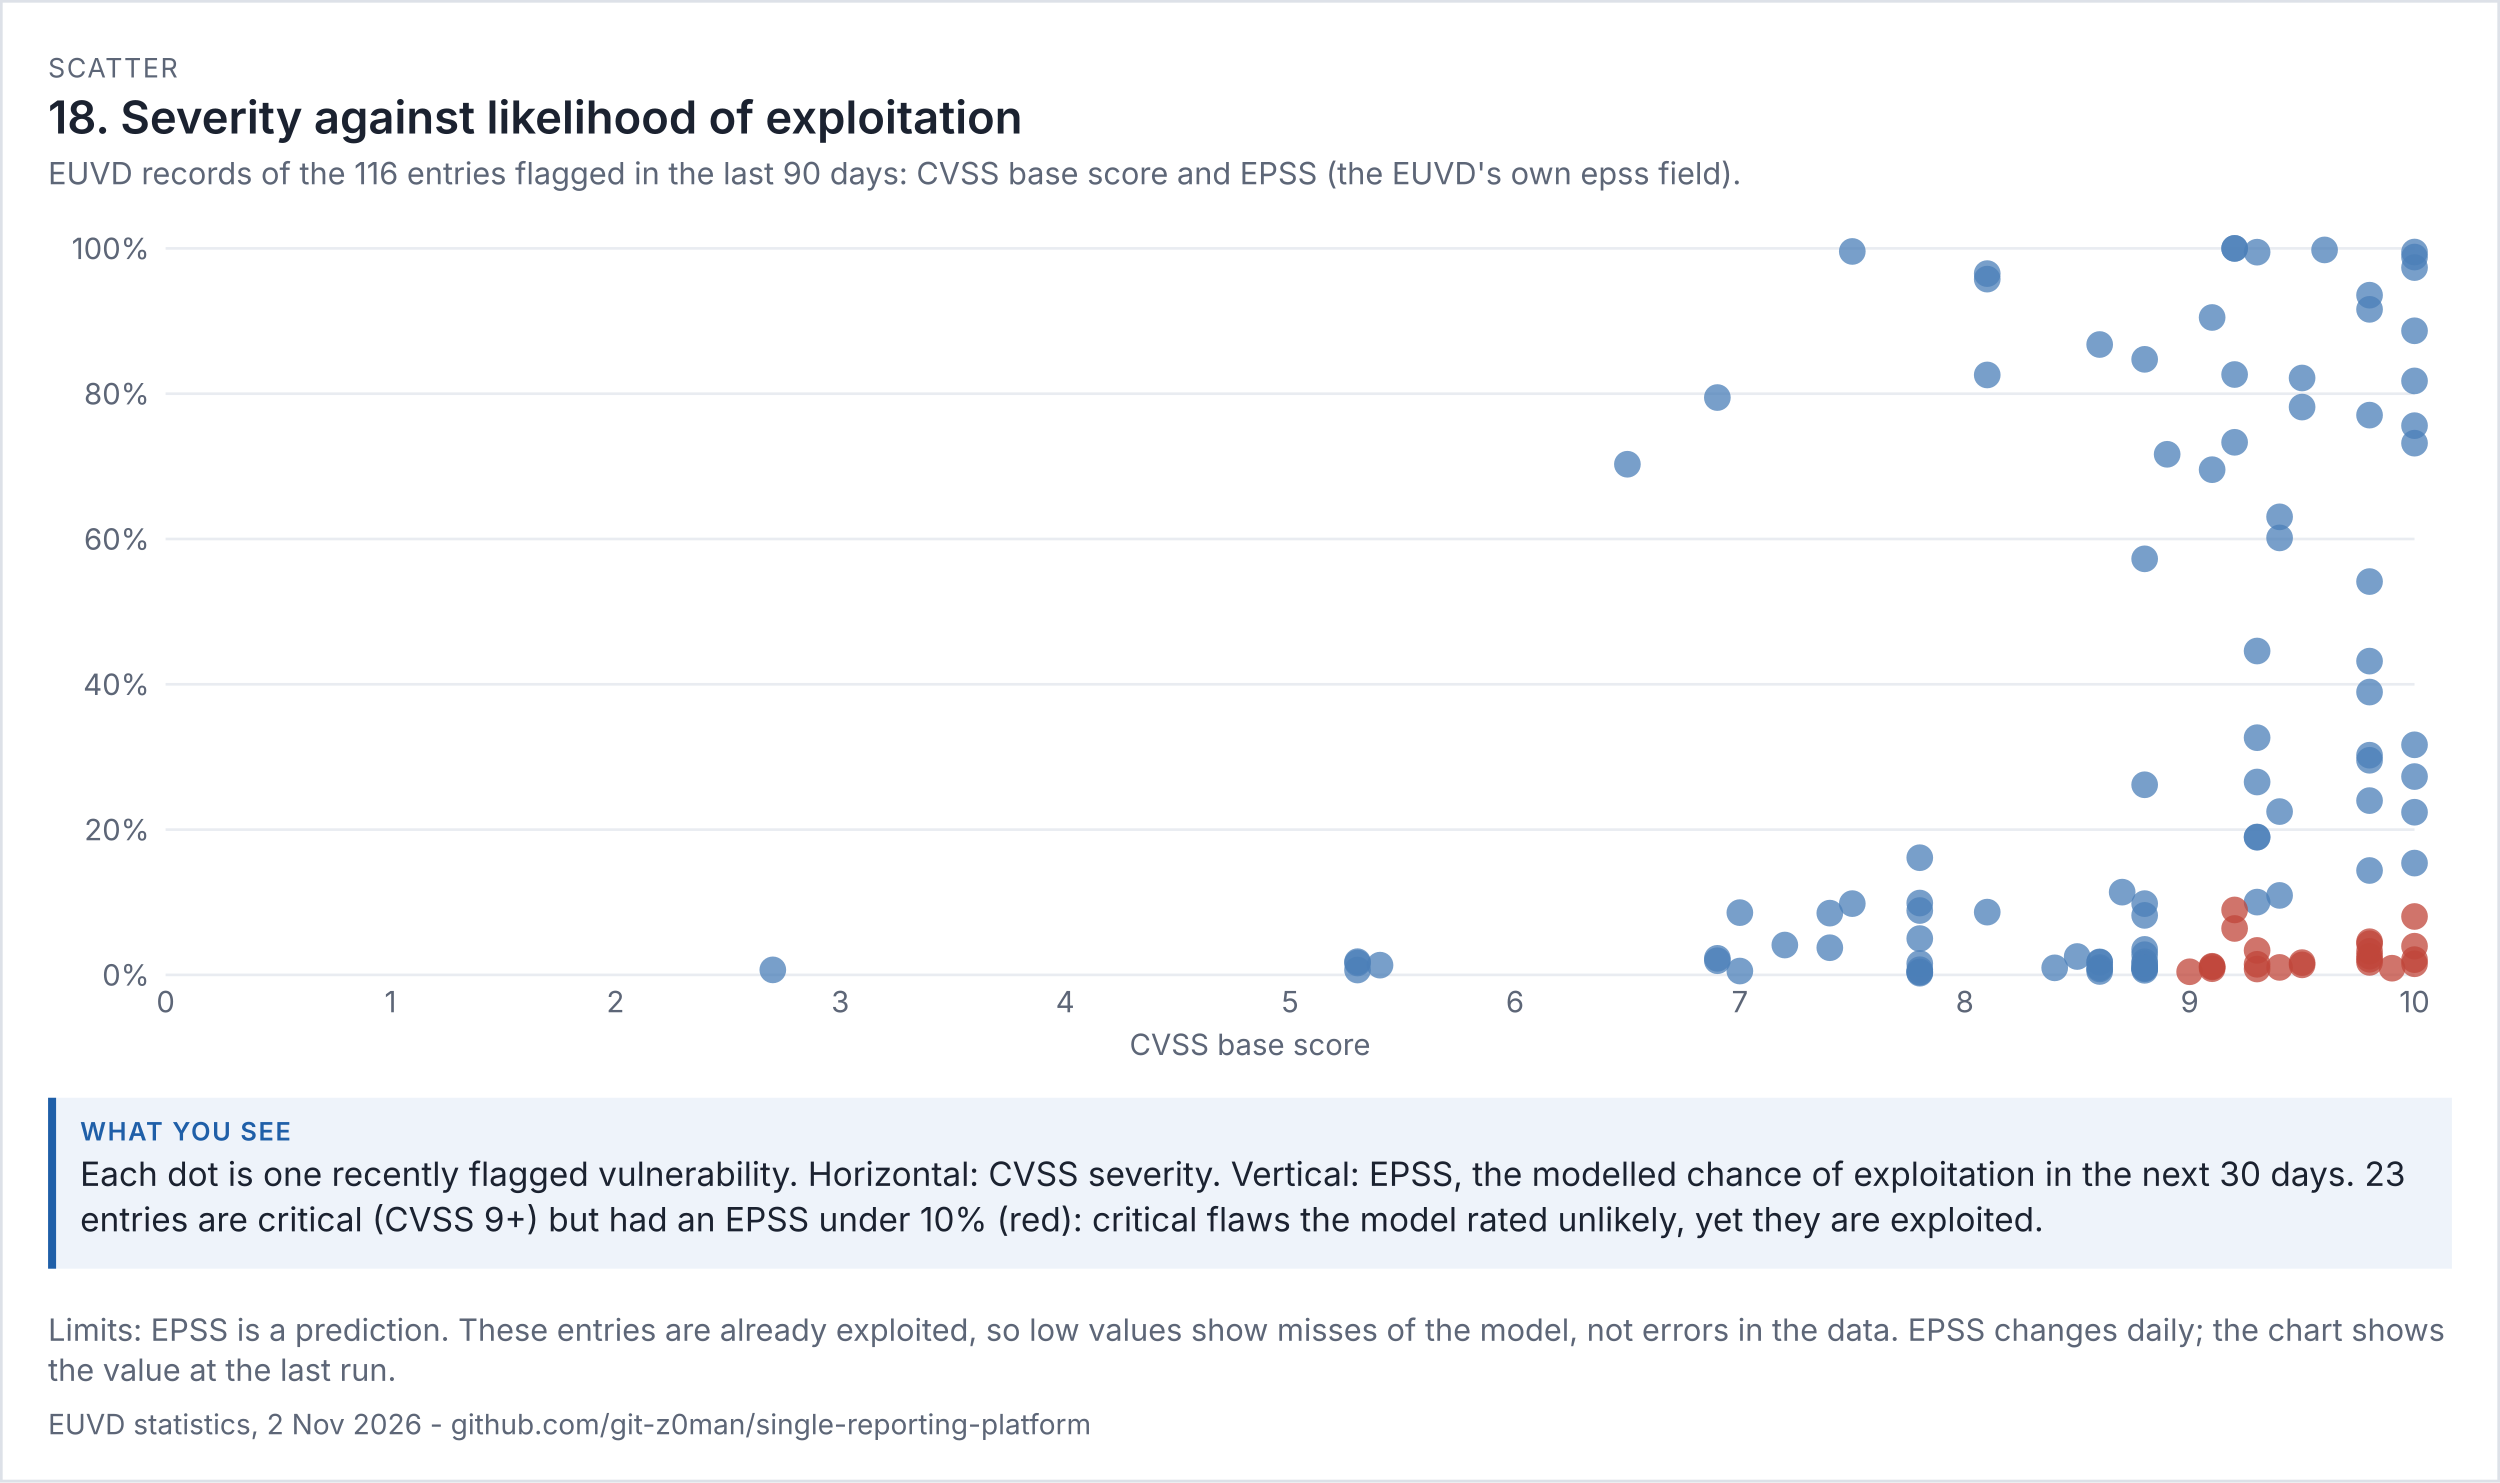
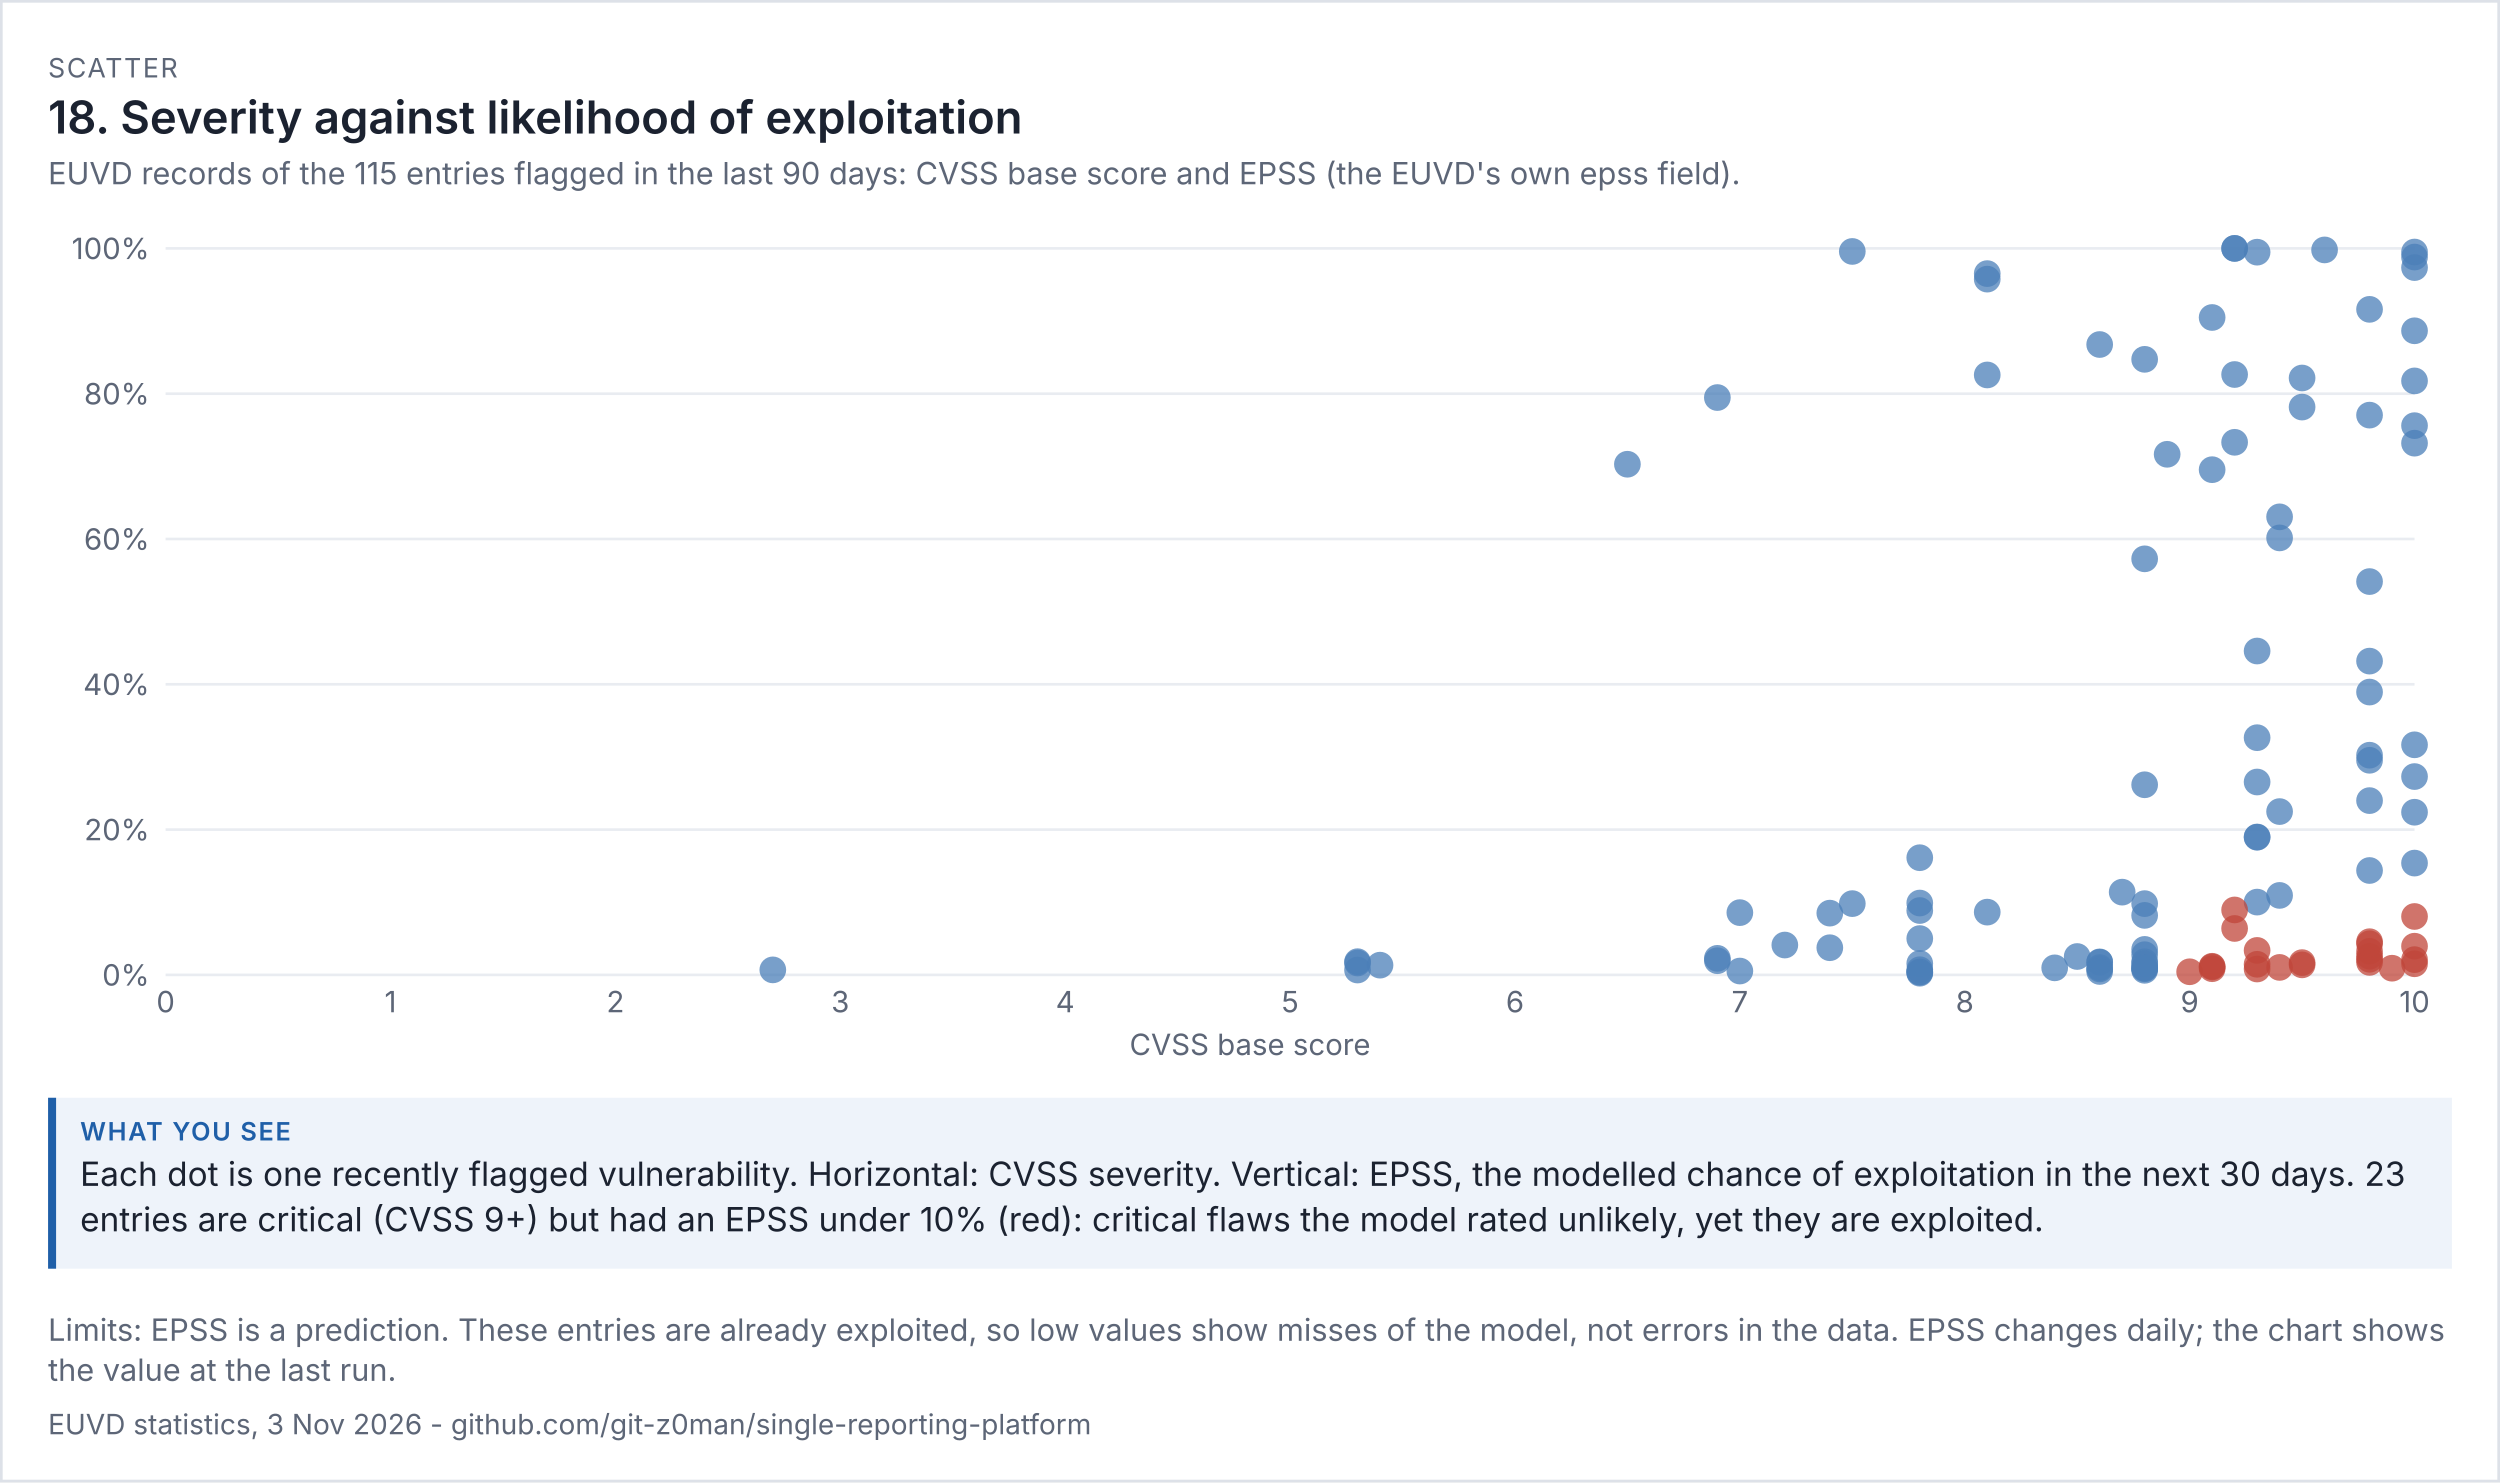
<svg xmlns="http://www.w3.org/2000/svg" viewBox="0 0 936 555" width="936" height="555" font-family="system-ui,-apple-system,'Segoe UI',sans-serif">
  <rect width="100%" height="100%" fill="#ffffff" />
  <rect x="0.5" y="0.5" width="935" height="554" fill="none" stroke="#dde1e8" />
  <text x="18" y="29" font-size="10" letter-spacing="0.6" fill="#5d6677">SCATTER</text>
  <text x="18" y="50" font-size="17" fill="#1b2230" font-weight="600">18. Severity against likelihood of exploitation</text>
-   <text x="18" y="69" font-size="11.5" fill="#5d6677">EUVD records of the 116 entries flagged in the last 90 days: CVSS base score and EPSS (the EUVD's own epss field).</text>
+   <text x="18" y="69" font-size="11.5" fill="#5d6677">EUVD records of the 115 entries flagged in the last 90 days: CVSS base score and EPSS (the EUVD's own epss field).</text>
  <g transform="translate(18,79) scale(1)" font-size="11">
    <svg viewBox="0 0 900 320" role="img" width="900" height="320">
      <g>
        <line x1="44" x2="886" y1="286" y2="286" stroke="rgb(233, 236, 241)" />
        <text x="38" y="290" text-anchor="end" fill="rgb(93, 102, 119)">0%</text>
        <line x1="44" x2="886" y1="231.6" y2="231.6" stroke="rgb(233, 236, 241)" />
        <text x="38" y="235.6" text-anchor="end" fill="rgb(93, 102, 119)">20%</text>
        <line x1="44" x2="886" y1="177.2" y2="177.2" stroke="rgb(233, 236, 241)" />
        <text x="38" y="181.2" text-anchor="end" fill="rgb(93, 102, 119)">40%</text>
        <line x1="44" x2="886" y1="122.8" y2="122.8" stroke="rgb(233, 236, 241)" />
        <text x="38" y="126.8" text-anchor="end" fill="rgb(93, 102, 119)">60%</text>
        <line x1="44" x2="886" y1="68.4" y2="68.4" stroke="rgb(233, 236, 241)" />
        <text x="38" y="72.4" text-anchor="end" fill="rgb(93, 102, 119)">80%</text>
        <line x1="44" x2="886" y1="14" y2="14" stroke="rgb(233, 236, 241)" />
        <text x="38" y="18" text-anchor="end" fill="rgb(93, 102, 119)">100%</text>
        <text x="44" y="300" text-anchor="middle" fill="rgb(93, 102, 119)">0</text>
        <text x="128.2" y="300" text-anchor="middle" fill="rgb(93, 102, 119)">1</text>
        <text x="212.4" y="300" text-anchor="middle" fill="rgb(93, 102, 119)">2</text>
        <text x="296.6" y="300" text-anchor="middle" fill="rgb(93, 102, 119)">3</text>
        <text x="380.8" y="300" text-anchor="middle" fill="rgb(93, 102, 119)">4</text>
        <text x="465" y="300" text-anchor="middle" fill="rgb(93, 102, 119)">5</text>
        <text x="549.2" y="300" text-anchor="middle" fill="rgb(93, 102, 119)">6</text>
        <text x="633.4" y="300" text-anchor="middle" fill="rgb(93, 102, 119)">7</text>
        <text x="717.6" y="300" text-anchor="middle" fill="rgb(93, 102, 119)">8</text>
        <text x="801.8" y="300" text-anchor="middle" fill="rgb(93, 102, 119)">9</text>
        <text x="886" y="300" text-anchor="middle" fill="rgb(93, 102, 119)">10</text>
        <text x="450" y="316" text-anchor="middle" fill="rgb(93, 102, 119)">CVSS base score</text>
        <circle cx="810.22" cy="96.851" r="5" fill="rgb(75, 127, 184)" opacity="0.75" />
        <circle cx="784.96" cy="259.317" r="5" fill="rgb(75, 127, 184)" opacity="0.75" />
        <circle cx="700.76" cy="284.939" r="5" fill="rgb(75, 127, 184)" opacity="0.75" />
        <circle cx="700.76" cy="284.939" r="5" fill="rgb(75, 127, 184)" opacity="0.75" />
        <circle cx="633.4" cy="284.558" r="5" fill="rgb(75, 127, 184)" opacity="0.75" />
        <circle cx="886" cy="211.744" r="5" fill="rgb(75, 127, 184)" opacity="0.75" />
        <circle cx="818.64" cy="61.219" r="5" fill="rgb(75, 127, 184)" opacity="0.75" />
        <circle cx="818.64" cy="14" r="5" fill="rgb(75, 127, 184)" opacity="0.75" />
        <circle cx="818.64" cy="14" r="5" fill="rgb(75, 127, 184)" opacity="0.75" />
        <circle cx="633.4" cy="262.69" r="5" fill="rgb(75, 127, 184)" opacity="0.75" />
        <circle cx="784.96" cy="263.723" r="5" fill="rgb(75, 127, 184)" opacity="0.75" />
        <circle cx="886" cy="281.838" r="5" fill="rgb(192, 70, 58)" opacity="0.75" />
        <circle cx="768.12" cy="283.77" r="5" fill="rgb(75, 127, 184)" opacity="0.75" />
        <circle cx="827.06" cy="15.414" r="5" fill="rgb(75, 127, 184)" opacity="0.75" />
        <circle cx="271.34" cy="284.123" r="5" fill="rgb(75, 127, 184)" opacity="0.75" />
        <circle cx="700.76" cy="242.126" r="5" fill="rgb(75, 127, 184)" opacity="0.75" />
        <circle cx="869.16" cy="273.57" r="5" fill="rgb(192, 70, 58)" opacity="0.75" />
        <circle cx="827.06" cy="164.742" r="5" fill="rgb(75, 127, 184)" opacity="0.75" />
        <circle cx="869.16" cy="281.322" r="5" fill="rgb(192, 70, 58)" opacity="0.75" />
        <circle cx="784.96" cy="214.818" r="5" fill="rgb(75, 127, 184)" opacity="0.75" />
        <circle cx="886" cy="63.613" r="5" fill="rgb(75, 127, 184)" opacity="0.75" />
        <circle cx="624.98" cy="69.842" r="5" fill="rgb(75, 127, 184)" opacity="0.75" />
        <circle cx="818.64" cy="86.597" r="5" fill="rgb(75, 127, 184)" opacity="0.75" />
        <circle cx="835.48" cy="283.198" r="5" fill="rgb(192, 70, 58)" opacity="0.75" />
        <circle cx="759.7" cy="279.118" r="5" fill="rgb(75, 127, 184)" opacity="0.75" />
        <circle cx="490.26" cy="281.05" r="5" fill="rgb(75, 127, 184)" opacity="0.75" />
        <circle cx="624.98" cy="280.696" r="5" fill="rgb(75, 127, 184)" opacity="0.75" />
        <circle cx="490.26" cy="281.539" r="5" fill="rgb(75, 127, 184)" opacity="0.75" />
        <circle cx="751.28" cy="283.362" r="5" fill="rgb(75, 127, 184)" opacity="0.75" />
        <circle cx="768.12" cy="281.131" r="5" fill="rgb(75, 127, 184)" opacity="0.75" />
        <circle cx="835.48" cy="224.854" r="5" fill="rgb(75, 127, 184)" opacity="0.75" />
        <circle cx="827.06" cy="234.456" r="5" fill="rgb(75, 127, 184)" opacity="0.75" />
        <circle cx="498.68" cy="282.355" r="5" fill="rgb(75, 127, 184)" opacity="0.75" />
        <circle cx="869.16" cy="76.424" r="5" fill="rgb(75, 127, 184)" opacity="0.75" />
        <circle cx="852.32" cy="14.571" r="5" fill="rgb(75, 127, 184)" opacity="0.75" />
        <circle cx="768.12" cy="281.267" r="5" fill="rgb(75, 127, 184)" opacity="0.75" />
        <circle cx="869.16" cy="280.152" r="5" fill="rgb(192, 70, 58)" opacity="0.75" />
        <circle cx="700.76" cy="284.069" r="5" fill="rgb(75, 127, 184)" opacity="0.75" />
        <circle cx="700.76" cy="281.73" r="5" fill="rgb(75, 127, 184)" opacity="0.75" />
        <circle cx="667.08" cy="275.827" r="5" fill="rgb(75, 127, 184)" opacity="0.75" />
        <circle cx="768.12" cy="49.986" r="5" fill="rgb(75, 127, 184)" opacity="0.75" />
        <circle cx="886" cy="15.36" r="5" fill="rgb(75, 127, 184)" opacity="0.75" />
        <circle cx="869.16" cy="203.747" r="5" fill="rgb(75, 127, 184)" opacity="0.75" />
        <circle cx="726.02" cy="23.438" r="5" fill="rgb(75, 127, 184)" opacity="0.75" />
        <circle cx="675.5" cy="15.142" r="5" fill="rgb(75, 127, 184)" opacity="0.75" />
        <circle cx="650.24" cy="274.821" r="5" fill="rgb(75, 127, 184)" opacity="0.75" />
        <circle cx="835.48" cy="256.243" r="5" fill="rgb(75, 127, 184)" opacity="0.75" />
        <circle cx="886" cy="80.368" r="5" fill="rgb(75, 127, 184)" opacity="0.75" />
        <circle cx="784.96" cy="284.286" r="5" fill="rgb(75, 127, 184)" opacity="0.75" />
        <circle cx="827.06" cy="197.192" r="5" fill="rgb(75, 127, 184)" opacity="0.75" />
        <circle cx="869.16" cy="277.16" r="5" fill="rgb(192, 70, 58)" opacity="0.75" />
        <circle cx="776.54" cy="255.019" r="5" fill="rgb(75, 127, 184)" opacity="0.75" />
        <circle cx="869.16" cy="180.11" r="5" fill="rgb(75, 127, 184)" opacity="0.75" />
        <circle cx="827.06" cy="258.746" r="5" fill="rgb(75, 127, 184)" opacity="0.75" />
        <circle cx="835.48" cy="122.392" r="5" fill="rgb(75, 127, 184)" opacity="0.75" />
        <circle cx="675.5" cy="259.317" r="5" fill="rgb(75, 127, 184)" opacity="0.75" />
        <circle cx="667.08" cy="262.88" r="5" fill="rgb(75, 127, 184)" opacity="0.75" />
        <circle cx="591.3" cy="94.811" r="5" fill="rgb(75, 127, 184)" opacity="0.75" />
        <circle cx="843.9" cy="62.525" r="5" fill="rgb(75, 127, 184)" opacity="0.75" />
        <circle cx="843.9" cy="73.405" r="5" fill="rgb(75, 127, 184)" opacity="0.75" />
        <circle cx="726.02" cy="25.506" r="5" fill="rgb(75, 127, 184)" opacity="0.75" />
        <circle cx="624.98" cy="279.798" r="5" fill="rgb(75, 127, 184)" opacity="0.75" />
        <circle cx="886" cy="225.099" r="5" fill="rgb(75, 127, 184)" opacity="0.75" />
        <circle cx="810.22" cy="39.867" r="5" fill="rgb(75, 127, 184)" opacity="0.75" />
        <circle cx="886" cy="21.181" r="5" fill="rgb(75, 127, 184)" opacity="0.75" />
        <circle cx="869.16" cy="36.821" r="5" fill="rgb(75, 127, 184)" opacity="0.75" />
        <circle cx="827.06" cy="213.784" r="5" fill="rgb(75, 127, 184)" opacity="0.75" />
        <circle cx="843.9" cy="282.246" r="5" fill="rgb(192, 70, 58)" opacity="0.75" />
        <circle cx="869.16" cy="138.739" r="5" fill="rgb(75, 127, 184)" opacity="0.75" />
-         <circle cx="869.16" cy="31.517" r="5" fill="rgb(75, 127, 184)" opacity="0.75" />
        <circle cx="784.96" cy="278.438" r="5" fill="rgb(75, 127, 184)" opacity="0.75" />
        <circle cx="700.76" cy="259.099" r="5" fill="rgb(75, 127, 184)" opacity="0.75" />
        <circle cx="784.96" cy="281.077" r="5" fill="rgb(75, 127, 184)" opacity="0.75" />
        <circle cx="784.96" cy="276.453" r="5" fill="rgb(75, 127, 184)" opacity="0.75" />
        <circle cx="784.96" cy="283.47" r="5" fill="rgb(75, 127, 184)" opacity="0.75" />
        <circle cx="700.76" cy="285.374" r="5" fill="rgb(75, 127, 184)" opacity="0.75" />
        <circle cx="869.16" cy="205.651" r="5" fill="rgb(75, 127, 184)" opacity="0.75" />
        <circle cx="768.12" cy="283.253" r="5" fill="rgb(75, 127, 184)" opacity="0.75" />
        <circle cx="886" cy="44.845" r="5" fill="rgb(75, 127, 184)" opacity="0.75" />
        <circle cx="835.48" cy="114.504" r="5" fill="rgb(75, 127, 184)" opacity="0.75" />
        <circle cx="784.96" cy="55.534" r="5" fill="rgb(75, 127, 184)" opacity="0.75" />
        <circle cx="726.02" cy="262.499" r="5" fill="rgb(75, 127, 184)" opacity="0.75" />
        <circle cx="877.58" cy="283.498" r="5" fill="rgb(192, 70, 58)" opacity="0.75" />
        <circle cx="869.16" cy="279.01" r="5" fill="rgb(192, 70, 58)" opacity="0.75" />
        <circle cx="818.64" cy="268.619" r="5" fill="rgb(192, 70, 58)" opacity="0.75" />
        <circle cx="784.96" cy="281.757" r="5" fill="rgb(75, 127, 184)" opacity="0.75" />
        <circle cx="869.16" cy="274.331" r="5" fill="rgb(192, 70, 58)" opacity="0.75" />
        <circle cx="818.64" cy="261.683" r="5" fill="rgb(192, 70, 58)" opacity="0.75" />
        <circle cx="886" cy="275.256" r="5" fill="rgb(192, 70, 58)" opacity="0.75" />
        <circle cx="886" cy="244.139" r="5" fill="rgb(75, 127, 184)" opacity="0.75" />
        <circle cx="869.16" cy="220.747" r="5" fill="rgb(75, 127, 184)" opacity="0.75" />
        <circle cx="810.22" cy="282.763" r="5" fill="rgb(192, 70, 58)" opacity="0.75" />
        <circle cx="768.12" cy="284.722" r="5" fill="rgb(75, 127, 184)" opacity="0.75" />
        <circle cx="784.96" cy="283.715" r="5" fill="rgb(75, 127, 184)" opacity="0.75" />
        <circle cx="869.16" cy="246.914" r="5" fill="rgb(75, 127, 184)" opacity="0.75" />
        <circle cx="886" cy="264.131" r="5" fill="rgb(192, 70, 58)" opacity="0.75" />
        <circle cx="827.06" cy="234.374" r="5" fill="rgb(75, 127, 184)" opacity="0.75" />
        <circle cx="886" cy="280.288" r="5" fill="rgb(192, 70, 58)" opacity="0.75" />
        <circle cx="490.26" cy="284.178" r="5" fill="rgb(75, 127, 184)" opacity="0.75" />
        <circle cx="869.16" cy="168.523" r="5" fill="rgb(75, 127, 184)" opacity="0.75" />
        <circle cx="827.06" cy="283.797" r="5" fill="rgb(192, 70, 58)" opacity="0.75" />
        <circle cx="827.06" cy="276.834" r="5" fill="rgb(192, 70, 58)" opacity="0.75" />
        <circle cx="784.96" cy="130.226" r="5" fill="rgb(75, 127, 184)" opacity="0.75" />
        <circle cx="726.02" cy="61.382" r="5" fill="rgb(75, 127, 184)" opacity="0.75" />
        <circle cx="700.76" cy="272.4" r="5" fill="rgb(75, 127, 184)" opacity="0.75" />
        <circle cx="700.76" cy="261.901" r="5" fill="rgb(75, 127, 184)" opacity="0.75" />
        <circle cx="784.96" cy="283.253" r="5" fill="rgb(75, 127, 184)" opacity="0.75" />
        <circle cx="886" cy="86.923" r="5" fill="rgb(75, 127, 184)" opacity="0.75" />
        <circle cx="793.38" cy="91.085" r="5" fill="rgb(75, 127, 184)" opacity="0.75" />
        <circle cx="843.9" cy="281.403" r="5" fill="rgb(192, 70, 58)" opacity="0.75" />
        <circle cx="827.06" cy="282.029" r="5" fill="rgb(192, 70, 58)" opacity="0.75" />
        <circle cx="810.22" cy="283.008" r="5" fill="rgb(192, 70, 58)" opacity="0.75" />
        <circle cx="810.22" cy="283.688" r="5" fill="rgb(192, 70, 58)" opacity="0.75" />
        <circle cx="886" cy="17.237" r="5" fill="rgb(75, 127, 184)" opacity="0.75" />
        <circle cx="801.8" cy="284.83" r="5" fill="rgb(192, 70, 58)" opacity="0.75" />
        <circle cx="886" cy="199.858" r="5" fill="rgb(75, 127, 184)" opacity="0.75" />
      </g>
    </svg>
  </g>
  <rect x="18" y="411" width="900" height="64" fill="#eef3fa" />
  <rect x="18" y="411" width="3" height="64" fill="#1f5fa8" />
  <text x="30" y="427" font-size="9.5" letter-spacing="0.6" font-weight="600" fill="#1f5fa8">WHAT YOU SEE</text>
  <text x="30" y="444" font-size="12.5" fill="#1b2230">Each dot is one recently flagged vulnerability. Horizontal: CVSS severity. Vertical: EPSS, the modelled chance of exploitation in the next 30 days. 23</text>
  <text x="30" y="461" font-size="12.5" fill="#1b2230">entries are critical (CVSS 9+) but had an EPSS under 10% (red): critical flaws the model rated unlikely, yet they are exploited.</text>
  <text x="18" y="502" font-size="11.5" fill="#5d6677">Limits: EPSS is a prediction. These entries are already exploited, so low values show misses of the model, not errors in the data. EPSS changes daily; the chart shows</text>
  <text x="18" y="517" font-size="11.5" fill="#5d6677">the value at the last run.</text>
-   <text x="18" y="537" font-size="10.5" fill="#5d6677">EUVD statistics, 2 Nov 2026 - github.com/git-z0man/single-reporting-platform</text>
+   <text x="18" y="537" font-size="10.5" fill="#5d6677">EUVD statistics, 3 Nov 2026 - github.com/git-z0man/single-reporting-platform</text>
</svg>
